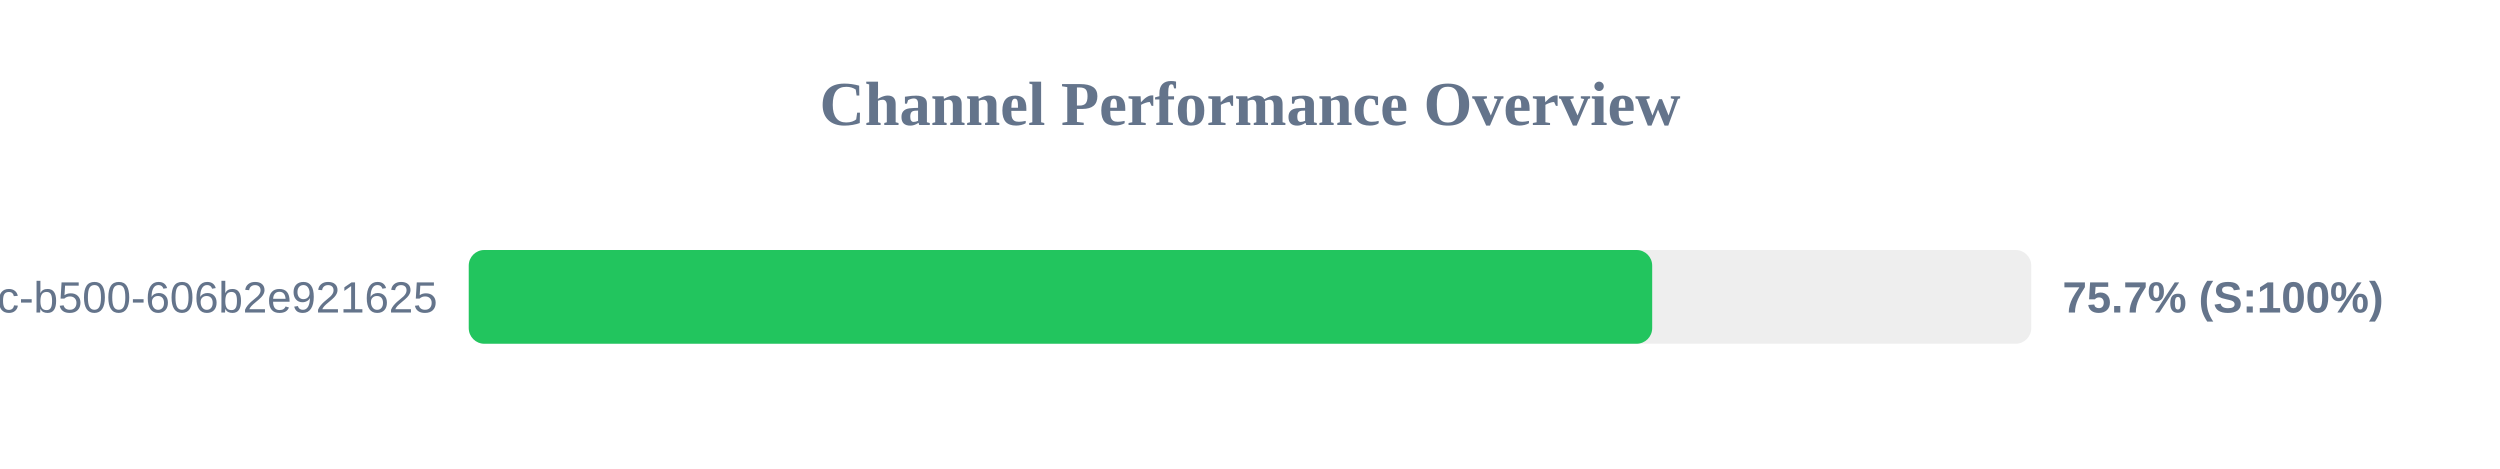
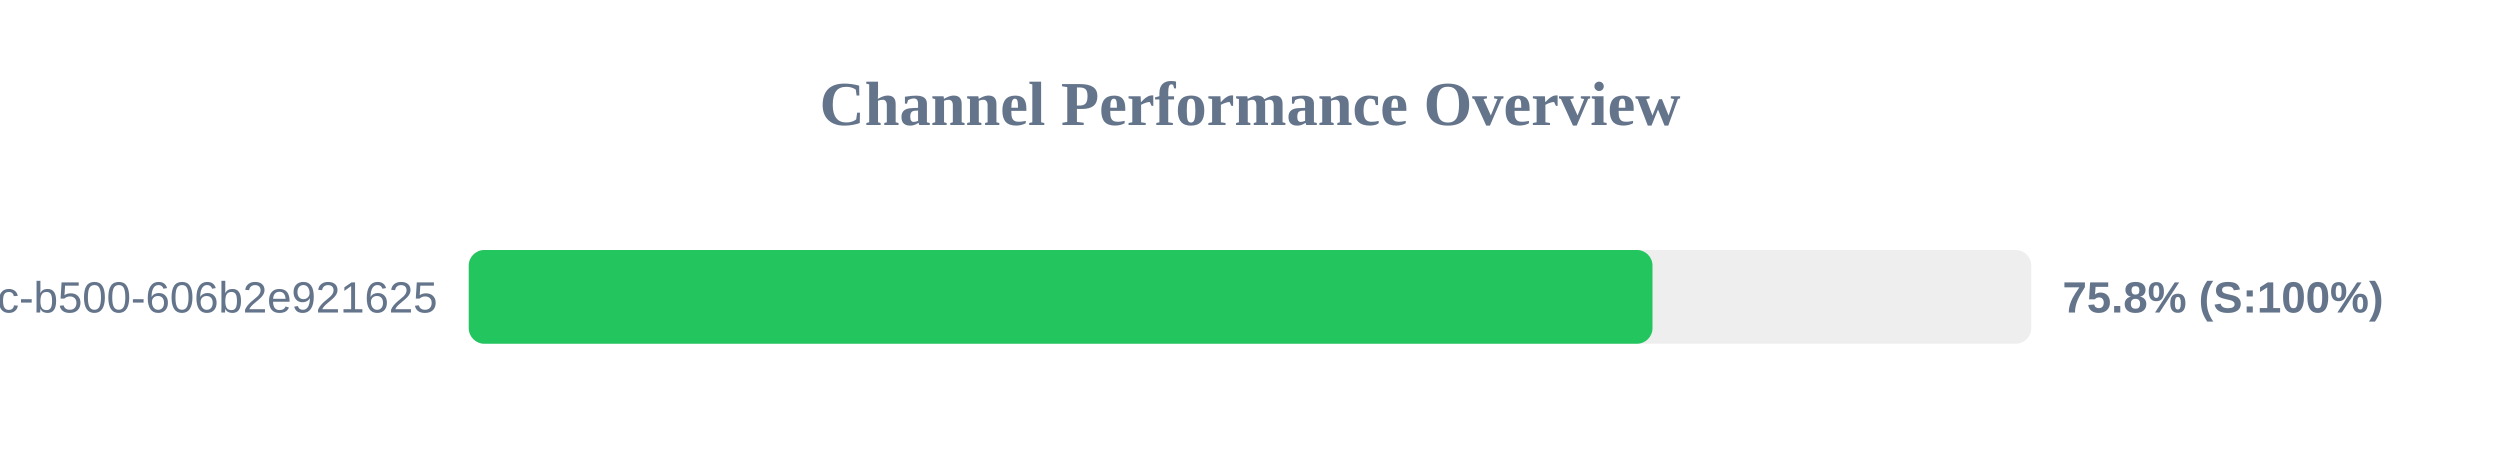
<svg xmlns="http://www.w3.org/2000/svg" width="800" height="150" version="1.1">
  <style>
        .row { font: 14px Arial; fill: #64748b; }
        .score { font: bold 14px Arial; fill: #64748b; }
    </style>
  <text x="400" y="40" text-anchor="middle" font-size="20px" font-weight="bold" fill="#64748b">Channel Performance Overview</text>
  <rect x="150" y="80" width="500" height="30" fill="#eee" rx="5" />
-   <rect x="150" y="80" width="378.7" height="30" fill="#22c55e" rx="5" />
+   <rect x="150" y="80" width="378.8" height="30" fill="#22c55e" rx="5" />
  <text x="140" y="100" text-anchor="end" class="row">?uuid=f901861b-6491-450c-b500-606b2e921625</text>
-   <text x="660" y="100" text-anchor="start" class="score">75.7% (S:100%)</text>
+   <text x="660" y="100" text-anchor="start" class="score">75.8% (S:100%)</text>
</svg>
